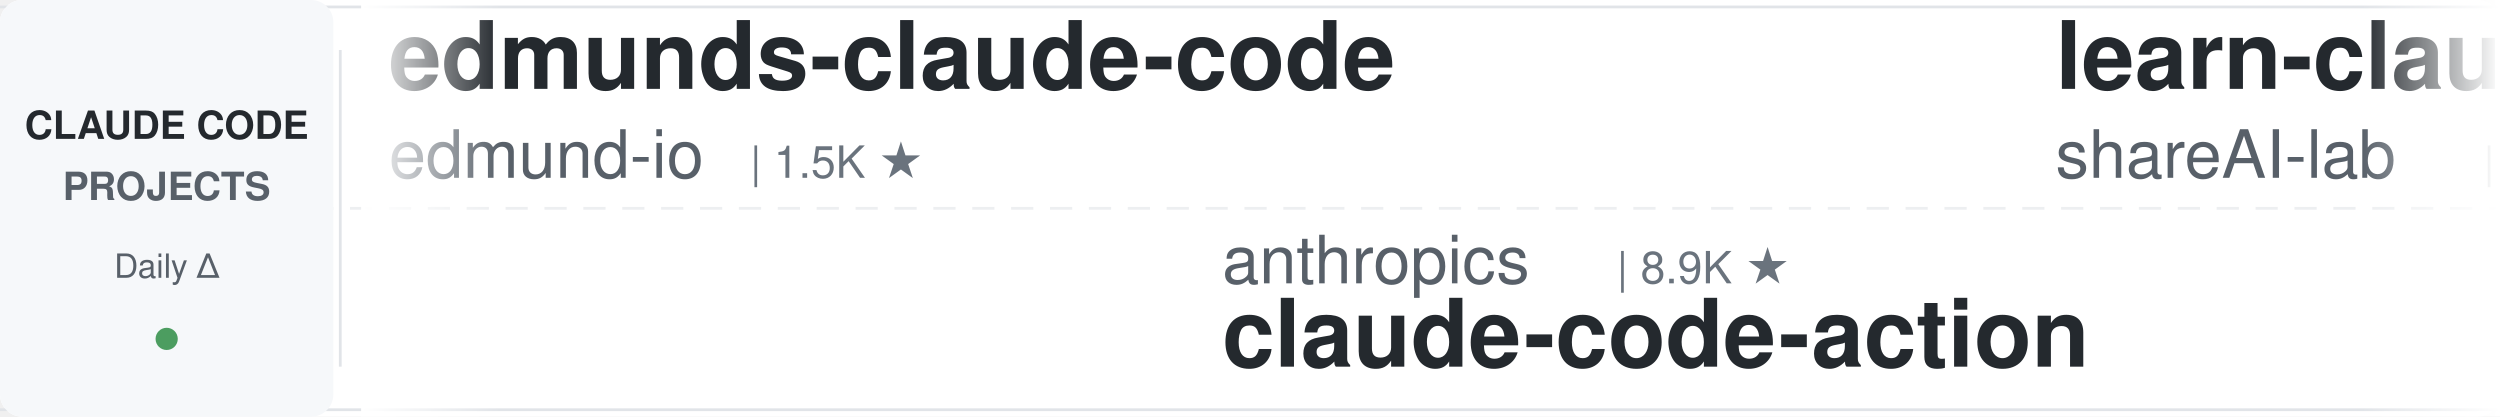
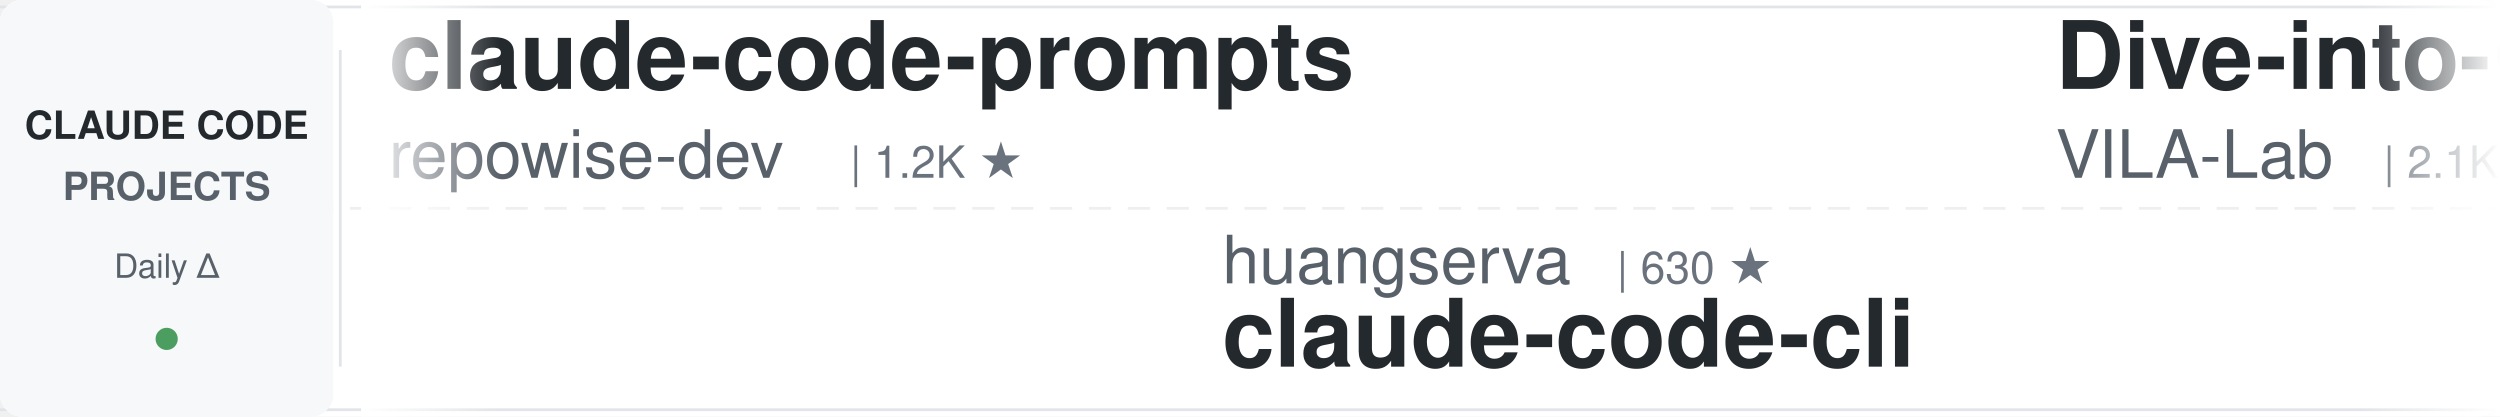
<svg xmlns="http://www.w3.org/2000/svg" width="900" height="150">
  <defs>
    <linearGradient id="leftFade" x1="0%" y1="0%" x2="100%" y2="0%">
      <stop offset="0%" style="stop-color:#ffffff;stop-opacity:1" />
      <stop offset="100%" style="stop-color:#ffffff;stop-opacity:0" />
    </linearGradient>
    <linearGradient id="rightFade" x1="0%" y1="0%" x2="100%" y2="0%">
      <stop offset="0%" style="stop-color:#ffffff;stop-opacity:0" />
      <stop offset="100%" style="stop-color:#ffffff;stop-opacity:1" />
    </linearGradient>
  </defs>
  <rect width="900" height="150" fill="#ffffff" rx="8" />
  <rect x="0" y="2" width="900" height="1" fill="#e1e4e8" />
  <rect x="0" y="147" width="900" height="1" fill="#e1e4e8" />
  <line x1="0" y1="75" x2="900" y2="75" stroke="#e1e4e8" stroke-width="1" stroke-dasharray="8 6" opacity="0.6" />
  <rect x="0" y="0" width="120" height="150" fill="#f6f8fa" rx="8" />
  <text x="60" y="50" font-family="-apple-system, BlinkMacSystemFont, 'Segoe UI', Helvetica, Arial, sans-serif" font-size="14" font-weight="600" fill="#24292e" text-anchor="middle">CLAUDE CODE</text>
  <text x="60" y="72" font-family="-apple-system, BlinkMacSystemFont, 'Segoe UI', Helvetica, Arial, sans-serif" font-size="14" font-weight="600" fill="#586069" text-anchor="middle">PROJECTS</text>
  <text x="60" y="100" font-family="-apple-system, BlinkMacSystemFont, 'Segoe UI', Helvetica, Arial, sans-serif" font-size="12" font-weight="500" fill="#586069" text-anchor="middle">Daily Δ</text>
  <circle cx="60" cy="122" r="4" fill="#22863a" opacity="0.8" />
  <rect x="122" y="18" width="1" height="114" fill="#e1e4e8" />
  <clipPath id="tickerClip">
    <rect x="130" y="0" width="770" height="150" />
  </clipPath>
  <g clip-path="url(#tickerClip)">
    <g id="tickerItems">
      <animateTransform attributeName="transform" attributeType="XML" type="translate" from="0 0" to="-3000 0" dur="54s" repeatCount="indefinite" />
      <g transform="translate(0, 0)">
-         <text x="140" y="32" font-family="-apple-system, BlinkMacSystemFont, 'Segoe UI', Helvetica, Arial, sans-serif" font-size="34" font-weight="600" fill="#24292e">edmunds-claude-code</text>
-         <text x="140" y="64" font-family="-apple-system, BlinkMacSystemFont, 'Segoe UI', Helvetica, Arial, sans-serif" font-size="24" font-weight="400" fill="#586069">edmund-io</text>
-         <text x="270" y="64" font-family="-apple-system, BlinkMacSystemFont, 'Segoe UI', Helvetica, Arial, sans-serif" font-size="16" font-weight="500" fill="#6a737d">| 1.5K ★</text>
+         <text x="140" y="32" font-family="-apple-system, BlinkMacSystemFont, 'Segoe UI', Helvetica, Arial, sans-serif" font-size="34" font-weight="600" fill="#24292e">claude-code-prompts</text>
+         <text x="140" y="64" font-family="-apple-system, BlinkMacSystemFont, 'Segoe UI', Helvetica, Arial, sans-serif" font-size="24" font-weight="400" fill="#586069">repowise-dev</text>
+         <text x="306" y="64" font-family="-apple-system, BlinkMacSystemFont, 'Segoe UI', Helvetica, Arial, sans-serif" font-size="16" font-weight="500" fill="#6a737d">| 1.2K ★</text>
      </g>
      <g transform="translate(300, 0)">
-         <text x="140" y="102" font-family="-apple-system, BlinkMacSystemFont, 'Segoe UI', Helvetica, Arial, sans-serif" font-size="24" font-weight="400" fill="#586069">anthropics</text>
-         <text x="282" y="102" font-family="-apple-system, BlinkMacSystemFont, 'Segoe UI', Helvetica, Arial, sans-serif" font-size="16" font-weight="500" fill="#6a737d">| 8.9K ★</text>
-         <text x="140" y="132" font-family="-apple-system, BlinkMacSystemFont, 'Segoe UI', Helvetica, Arial, sans-serif" font-size="34" font-weight="600" fill="#24292e">claude-code-action</text>
+         <text x="140" y="102" font-family="-apple-system, BlinkMacSystemFont, 'Segoe UI', Helvetica, Arial, sans-serif" font-size="24" font-weight="400" fill="#586069">huangserva</text>
+         <text x="282" y="102" font-family="-apple-system, BlinkMacSystemFont, 'Segoe UI', Helvetica, Arial, sans-serif" font-size="16" font-weight="500" fill="#6a737d">| 630 ★</text>
+         <text x="140" y="132" font-family="-apple-system, BlinkMacSystemFont, 'Segoe UI', Helvetica, Arial, sans-serif" font-size="34" font-weight="600" fill="#24292e">claude-code-cli</text>
      </g>
      <g transform="translate(600, 0)">
-         <text x="140" y="32" font-family="-apple-system, BlinkMacSystemFont, 'Segoe UI', Helvetica, Arial, sans-serif" font-size="34" font-weight="600" fill="#24292e">learn-claude-code</text>
-         <text x="140" y="64" font-family="-apple-system, BlinkMacSystemFont, 'Segoe UI', Helvetica, Arial, sans-serif" font-size="24" font-weight="400" fill="#586069">shareAI-lab</text>
-         <text x="294" y="64" font-family="-apple-system, BlinkMacSystemFont, 'Segoe UI', Helvetica, Arial, sans-serif" font-size="16" font-weight="500" fill="#6a737d">| 77.2K ★</text>
+         <text x="140" y="32" font-family="-apple-system, BlinkMacSystemFont, 'Segoe UI', Helvetica, Arial, sans-serif" font-size="34" font-weight="600" fill="#24292e">Dive-into-Claude-Code</text>
+         <text x="140" y="64" font-family="-apple-system, BlinkMacSystemFont, 'Segoe UI', Helvetica, Arial, sans-serif" font-size="24" font-weight="400" fill="#586069">VILA-Lab</text>
+         <text x="258" y="64" font-family="-apple-system, BlinkMacSystemFont, 'Segoe UI', Helvetica, Arial, sans-serif" font-size="16" font-weight="500" fill="#6a737d">| 2.1K ★</text>
      </g>
      <g transform="translate(900, 0)">
-         <text x="140" y="102" font-family="-apple-system, BlinkMacSystemFont, 'Segoe UI', Helvetica, Arial, sans-serif" font-size="24" font-weight="400" fill="#586069">centminmod</text>
-         <text x="282" y="102" font-family="-apple-system, BlinkMacSystemFont, 'Segoe UI', Helvetica, Arial, sans-serif" font-size="16" font-weight="500" fill="#6a737d">| 2.6K ★</text>
-         <text x="140" y="132" font-family="-apple-system, BlinkMacSystemFont, 'Segoe UI', Helvetica, Arial, sans-serif" font-size="34" font-weight="600" fill="#24292e">my-claude-code-setup</text>
+         <text x="140" y="102" font-family="-apple-system, BlinkMacSystemFont, 'Segoe UI', Helvetica, Arial, sans-serif" font-size="24" font-weight="400" fill="#586069">Windy3f3f3f3f</text>
+         <text x="318" y="102" font-family="-apple-system, BlinkMacSystemFont, 'Segoe UI', Helvetica, Arial, sans-serif" font-size="16" font-weight="500" fill="#6a737d">| 3.6K ★</text>
+         <text x="140" y="132" font-family="-apple-system, BlinkMacSystemFont, 'Segoe UI', Helvetica, Arial, sans-serif" font-size="34" font-weight="600" fill="#24292e">how-claude-code-works</text>
      </g>
      <g transform="translate(1200, 0)">
-         <text x="140" y="32" font-family="-apple-system, BlinkMacSystemFont, 'Segoe UI', Helvetica, Arial, sans-serif" font-size="34" font-weight="600" fill="#24292e">system_prompts_leaks</text>
-         <text x="140" y="64" font-family="-apple-system, BlinkMacSystemFont, 'Segoe UI', Helvetica, Arial, sans-serif" font-size="24" font-weight="400" fill="#586069">asgeirtj</text>
-         <text x="258" y="64" font-family="-apple-system, BlinkMacSystemFont, 'Segoe UI', Helvetica, Arial, sans-serif" font-size="16" font-weight="500" fill="#6a737d">| 67.6K ★</text>
+         <text x="140" y="32" font-family="-apple-system, BlinkMacSystemFont, 'Segoe UI', Helvetica, Arial, sans-serif" font-size="34" font-weight="600" fill="#24292e">claude-code-security-rev...</text>
+         <text x="140" y="64" font-family="-apple-system, BlinkMacSystemFont, 'Segoe UI', Helvetica, Arial, sans-serif" font-size="24" font-weight="400" fill="#586069">anthropics</text>
+         <text x="282" y="64" font-family="-apple-system, BlinkMacSystemFont, 'Segoe UI', Helvetica, Arial, sans-serif" font-size="16" font-weight="500" fill="#6a737d">| 6.2K ★</text>
      </g>
      <g transform="translate(1500, 0)">
-         <text x="140" y="102" font-family="-apple-system, BlinkMacSystemFont, 'Segoe UI', Helvetica, Arial, sans-serif" font-size="24" font-weight="400" fill="#586069">pedrohcgs</text>
-         <text x="270" y="102" font-family="-apple-system, BlinkMacSystemFont, 'Segoe UI', Helvetica, Arial, sans-serif" font-size="16" font-weight="500" fill="#6a737d">| 1.6K ★</text>
-         <text x="140" y="132" font-family="-apple-system, BlinkMacSystemFont, 'Segoe UI', Helvetica, Arial, sans-serif" font-size="34" font-weight="600" fill="#24292e">claude-code-my-workflow</text>
-       </g>
-       <g transform="translate(1800, 0)">
-         <text x="140" y="32" font-family="-apple-system, BlinkMacSystemFont, 'Segoe UI', Helvetica, Arial, sans-serif" font-size="34" font-weight="600" fill="#24292e">claude-code-settings</text>
-         <text x="140" y="64" font-family="-apple-system, BlinkMacSystemFont, 'Segoe UI', Helvetica, Arial, sans-serif" font-size="24" font-weight="400" fill="#586069">feiskyer</text>
-         <text x="258" y="64" font-family="-apple-system, BlinkMacSystemFont, 'Segoe UI', Helvetica, Arial, sans-serif" font-size="16" font-weight="500" fill="#6a737d">| 1.7K ★</text>
-       </g>
-       <g transform="translate(2100, 0)">
        <text x="140" y="102" font-family="-apple-system, BlinkMacSystemFont, 'Segoe UI', Helvetica, Arial, sans-serif" font-size="24" font-weight="400" fill="#586069">Njengah</text>
        <text x="246" y="102" font-family="-apple-system, BlinkMacSystemFont, 'Segoe UI', Helvetica, Arial, sans-serif" font-size="16" font-weight="500" fill="#6a737d">| 1.9K ★</text>
        <text x="140" y="132" font-family="-apple-system, BlinkMacSystemFont, 'Segoe UI', Helvetica, Arial, sans-serif" font-size="34" font-weight="600" fill="#24292e">claude-code-cheat-sheet</text>
      </g>
+       <g transform="translate(1800, 0)">
+         <text x="140" y="32" font-family="-apple-system, BlinkMacSystemFont, 'Segoe UI', Helvetica, Arial, sans-serif" font-size="34" font-weight="600" fill="#24292e">skills</text>
+         <text x="140" y="64" font-family="-apple-system, BlinkMacSystemFont, 'Segoe UI', Helvetica, Arial, sans-serif" font-size="24" font-weight="400" fill="#586069">anthropics</text>
+         <text x="282" y="64" font-family="-apple-system, BlinkMacSystemFont, 'Segoe UI', Helvetica, Arial, sans-serif" font-size="16" font-weight="500" fill="#6a737d">| 177.2K ★</text>
+       </g>
+       <g transform="translate(2100, 0)">
+         <text x="140" y="102" font-family="-apple-system, BlinkMacSystemFont, 'Segoe UI', Helvetica, Arial, sans-serif" font-size="24" font-weight="400" fill="#586069">wanshuiyin</text>
+         <text x="282" y="102" font-family="-apple-system, BlinkMacSystemFont, 'Segoe UI', Helvetica, Arial, sans-serif" font-size="16" font-weight="500" fill="#6a737d">| 16.4K ★</text>
+         <text x="140" y="132" font-family="-apple-system, BlinkMacSystemFont, 'Segoe UI', Helvetica, Arial, sans-serif" font-size="34" font-weight="600" fill="#24292e">Auto-claude-code-researc...</text>
+       </g>
      <g transform="translate(2400, 0)">
-         <text x="140" y="32" font-family="-apple-system, BlinkMacSystemFont, 'Segoe UI', Helvetica, Arial, sans-serif" font-size="34" font-weight="600" fill="#24292e">andrej-karpathy-skills</text>
-         <text x="140" y="64" font-family="-apple-system, BlinkMacSystemFont, 'Segoe UI', Helvetica, Arial, sans-serif" font-size="24" font-weight="400" fill="#586069">multica-ai</text>
-         <text x="282" y="64" font-family="-apple-system, BlinkMacSystemFont, 'Segoe UI', Helvetica, Arial, sans-serif" font-size="16" font-weight="500" fill="#6a737d">| 214.1K ★</text>
+         <text x="140" y="32" font-family="-apple-system, BlinkMacSystemFont, 'Segoe UI', Helvetica, Arial, sans-serif" font-size="34" font-weight="600" fill="#24292e">arcads-claude-code</text>
+         <text x="140" y="64" font-family="-apple-system, BlinkMacSystemFont, 'Segoe UI', Helvetica, Arial, sans-serif" font-size="24" font-weight="400" fill="#586069">krusemediallc</text>
+         <text x="318" y="64" font-family="-apple-system, BlinkMacSystemFont, 'Segoe UI', Helvetica, Arial, sans-serif" font-size="16" font-weight="500" fill="#6a737d">| 1.5K ★</text>
      </g>
      <g transform="translate(2700, 0)">
-         <text x="140" y="102" font-family="-apple-system, BlinkMacSystemFont, 'Segoe UI', Helvetica, Arial, sans-serif" font-size="24" font-weight="400" fill="#586069">overwirehq</text>
-         <text x="282" y="102" font-family="-apple-system, BlinkMacSystemFont, 'Segoe UI', Helvetica, Arial, sans-serif" font-size="16" font-weight="500" fill="#6a737d">| 2.8K ★</text>
-         <text x="140" y="132" font-family="-apple-system, BlinkMacSystemFont, 'Segoe UI', Helvetica, Arial, sans-serif" font-size="34" font-weight="600" fill="#24292e">claude-code-telegram</text>
+         <text x="140" y="102" font-family="-apple-system, BlinkMacSystemFont, 'Segoe UI', Helvetica, Arial, sans-serif" font-size="24" font-weight="400" fill="#586069">ponponon</text>
+         <text x="258" y="102" font-family="-apple-system, BlinkMacSystemFont, 'Segoe UI', Helvetica, Arial, sans-serif" font-size="16" font-weight="500" fill="#6a737d">| 2.3K ★</text>
+         <text x="140" y="132" font-family="-apple-system, BlinkMacSystemFont, 'Segoe UI', Helvetica, Arial, sans-serif" font-size="34" font-weight="600" fill="#24292e">claude_code_src</text>
      </g>
      <g transform="translate(3000, 0)">
-         <text x="140" y="32" font-family="-apple-system, BlinkMacSystemFont, 'Segoe UI', Helvetica, Arial, sans-serif" font-size="34" font-weight="600" fill="#24292e">edmunds-claude-code</text>
-         <text x="140" y="64" font-family="-apple-system, BlinkMacSystemFont, 'Segoe UI', Helvetica, Arial, sans-serif" font-size="24" font-weight="400" fill="#586069">edmund-io</text>
-         <text x="270" y="64" font-family="-apple-system, BlinkMacSystemFont, 'Segoe UI', Helvetica, Arial, sans-serif" font-size="16" font-weight="500" fill="#6a737d">| 1.5K ★</text>
+         <text x="140" y="32" font-family="-apple-system, BlinkMacSystemFont, 'Segoe UI', Helvetica, Arial, sans-serif" font-size="34" font-weight="600" fill="#24292e">claude-code-prompts</text>
+         <text x="140" y="64" font-family="-apple-system, BlinkMacSystemFont, 'Segoe UI', Helvetica, Arial, sans-serif" font-size="24" font-weight="400" fill="#586069">repowise-dev</text>
+         <text x="306" y="64" font-family="-apple-system, BlinkMacSystemFont, 'Segoe UI', Helvetica, Arial, sans-serif" font-size="16" font-weight="500" fill="#6a737d">| 1.2K ★</text>
      </g>
      <g transform="translate(3300, 0)">
-         <text x="140" y="102" font-family="-apple-system, BlinkMacSystemFont, 'Segoe UI', Helvetica, Arial, sans-serif" font-size="24" font-weight="400" fill="#586069">anthropics</text>
-         <text x="282" y="102" font-family="-apple-system, BlinkMacSystemFont, 'Segoe UI', Helvetica, Arial, sans-serif" font-size="16" font-weight="500" fill="#6a737d">| 8.9K ★</text>
-         <text x="140" y="132" font-family="-apple-system, BlinkMacSystemFont, 'Segoe UI', Helvetica, Arial, sans-serif" font-size="34" font-weight="600" fill="#24292e">claude-code-action</text>
+         <text x="140" y="102" font-family="-apple-system, BlinkMacSystemFont, 'Segoe UI', Helvetica, Arial, sans-serif" font-size="24" font-weight="400" fill="#586069">huangserva</text>
+         <text x="282" y="102" font-family="-apple-system, BlinkMacSystemFont, 'Segoe UI', Helvetica, Arial, sans-serif" font-size="16" font-weight="500" fill="#6a737d">| 630 ★</text>
+         <text x="140" y="132" font-family="-apple-system, BlinkMacSystemFont, 'Segoe UI', Helvetica, Arial, sans-serif" font-size="34" font-weight="600" fill="#24292e">claude-code-cli</text>
      </g>
      <g transform="translate(3600, 0)">
-         <text x="140" y="32" font-family="-apple-system, BlinkMacSystemFont, 'Segoe UI', Helvetica, Arial, sans-serif" font-size="34" font-weight="600" fill="#24292e">learn-claude-code</text>
-         <text x="140" y="64" font-family="-apple-system, BlinkMacSystemFont, 'Segoe UI', Helvetica, Arial, sans-serif" font-size="24" font-weight="400" fill="#586069">shareAI-lab</text>
-         <text x="294" y="64" font-family="-apple-system, BlinkMacSystemFont, 'Segoe UI', Helvetica, Arial, sans-serif" font-size="16" font-weight="500" fill="#6a737d">| 77.2K ★</text>
+         <text x="140" y="32" font-family="-apple-system, BlinkMacSystemFont, 'Segoe UI', Helvetica, Arial, sans-serif" font-size="34" font-weight="600" fill="#24292e">Dive-into-Claude-Code</text>
+         <text x="140" y="64" font-family="-apple-system, BlinkMacSystemFont, 'Segoe UI', Helvetica, Arial, sans-serif" font-size="24" font-weight="400" fill="#586069">VILA-Lab</text>
+         <text x="258" y="64" font-family="-apple-system, BlinkMacSystemFont, 'Segoe UI', Helvetica, Arial, sans-serif" font-size="16" font-weight="500" fill="#6a737d">| 2.1K ★</text>
      </g>
      <g transform="translate(3900, 0)">
-         <text x="140" y="102" font-family="-apple-system, BlinkMacSystemFont, 'Segoe UI', Helvetica, Arial, sans-serif" font-size="24" font-weight="400" fill="#586069">centminmod</text>
-         <text x="282" y="102" font-family="-apple-system, BlinkMacSystemFont, 'Segoe UI', Helvetica, Arial, sans-serif" font-size="16" font-weight="500" fill="#6a737d">| 2.6K ★</text>
-         <text x="140" y="132" font-family="-apple-system, BlinkMacSystemFont, 'Segoe UI', Helvetica, Arial, sans-serif" font-size="34" font-weight="600" fill="#24292e">my-claude-code-setup</text>
+         <text x="140" y="102" font-family="-apple-system, BlinkMacSystemFont, 'Segoe UI', Helvetica, Arial, sans-serif" font-size="24" font-weight="400" fill="#586069">Windy3f3f3f3f</text>
+         <text x="318" y="102" font-family="-apple-system, BlinkMacSystemFont, 'Segoe UI', Helvetica, Arial, sans-serif" font-size="16" font-weight="500" fill="#6a737d">| 3.6K ★</text>
+         <text x="140" y="132" font-family="-apple-system, BlinkMacSystemFont, 'Segoe UI', Helvetica, Arial, sans-serif" font-size="34" font-weight="600" fill="#24292e">how-claude-code-works</text>
      </g>
    </g>
  </g>
  <rect x="130" y="0" width="50" height="150" fill="url(#leftFade)" />
  <rect x="850" y="0" width="50" height="150" fill="url(#rightFade)" />
</svg>
